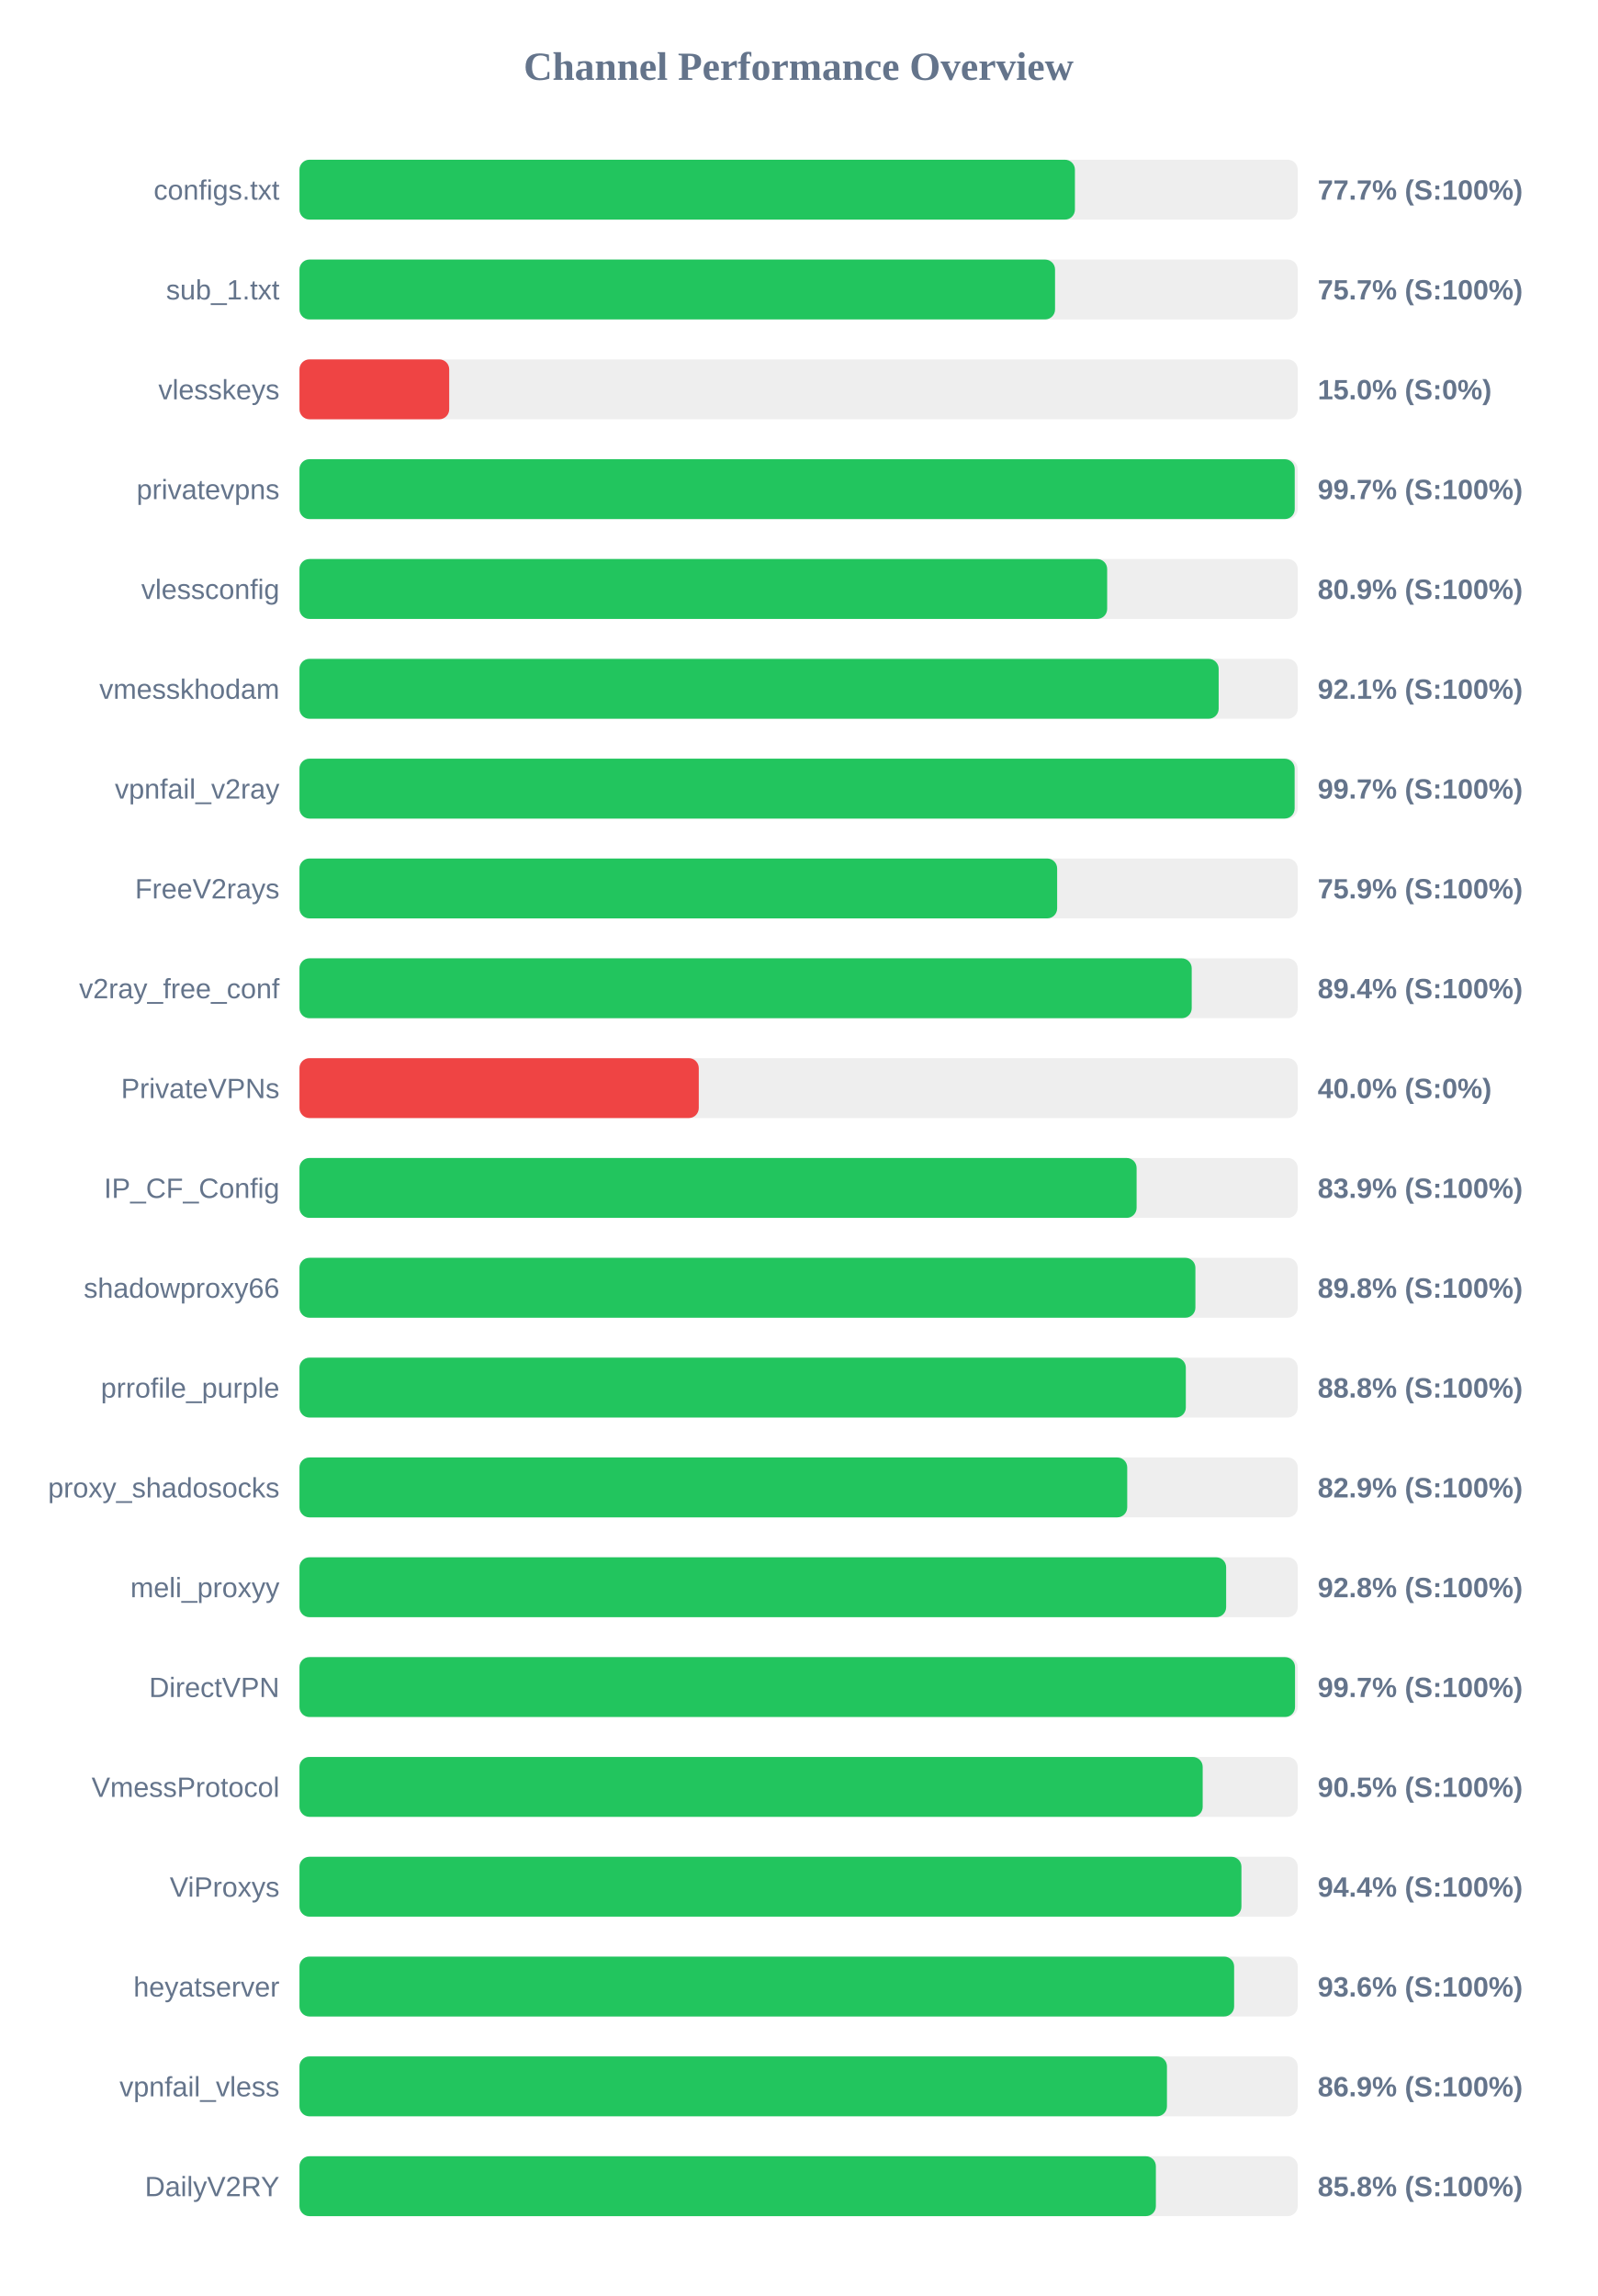
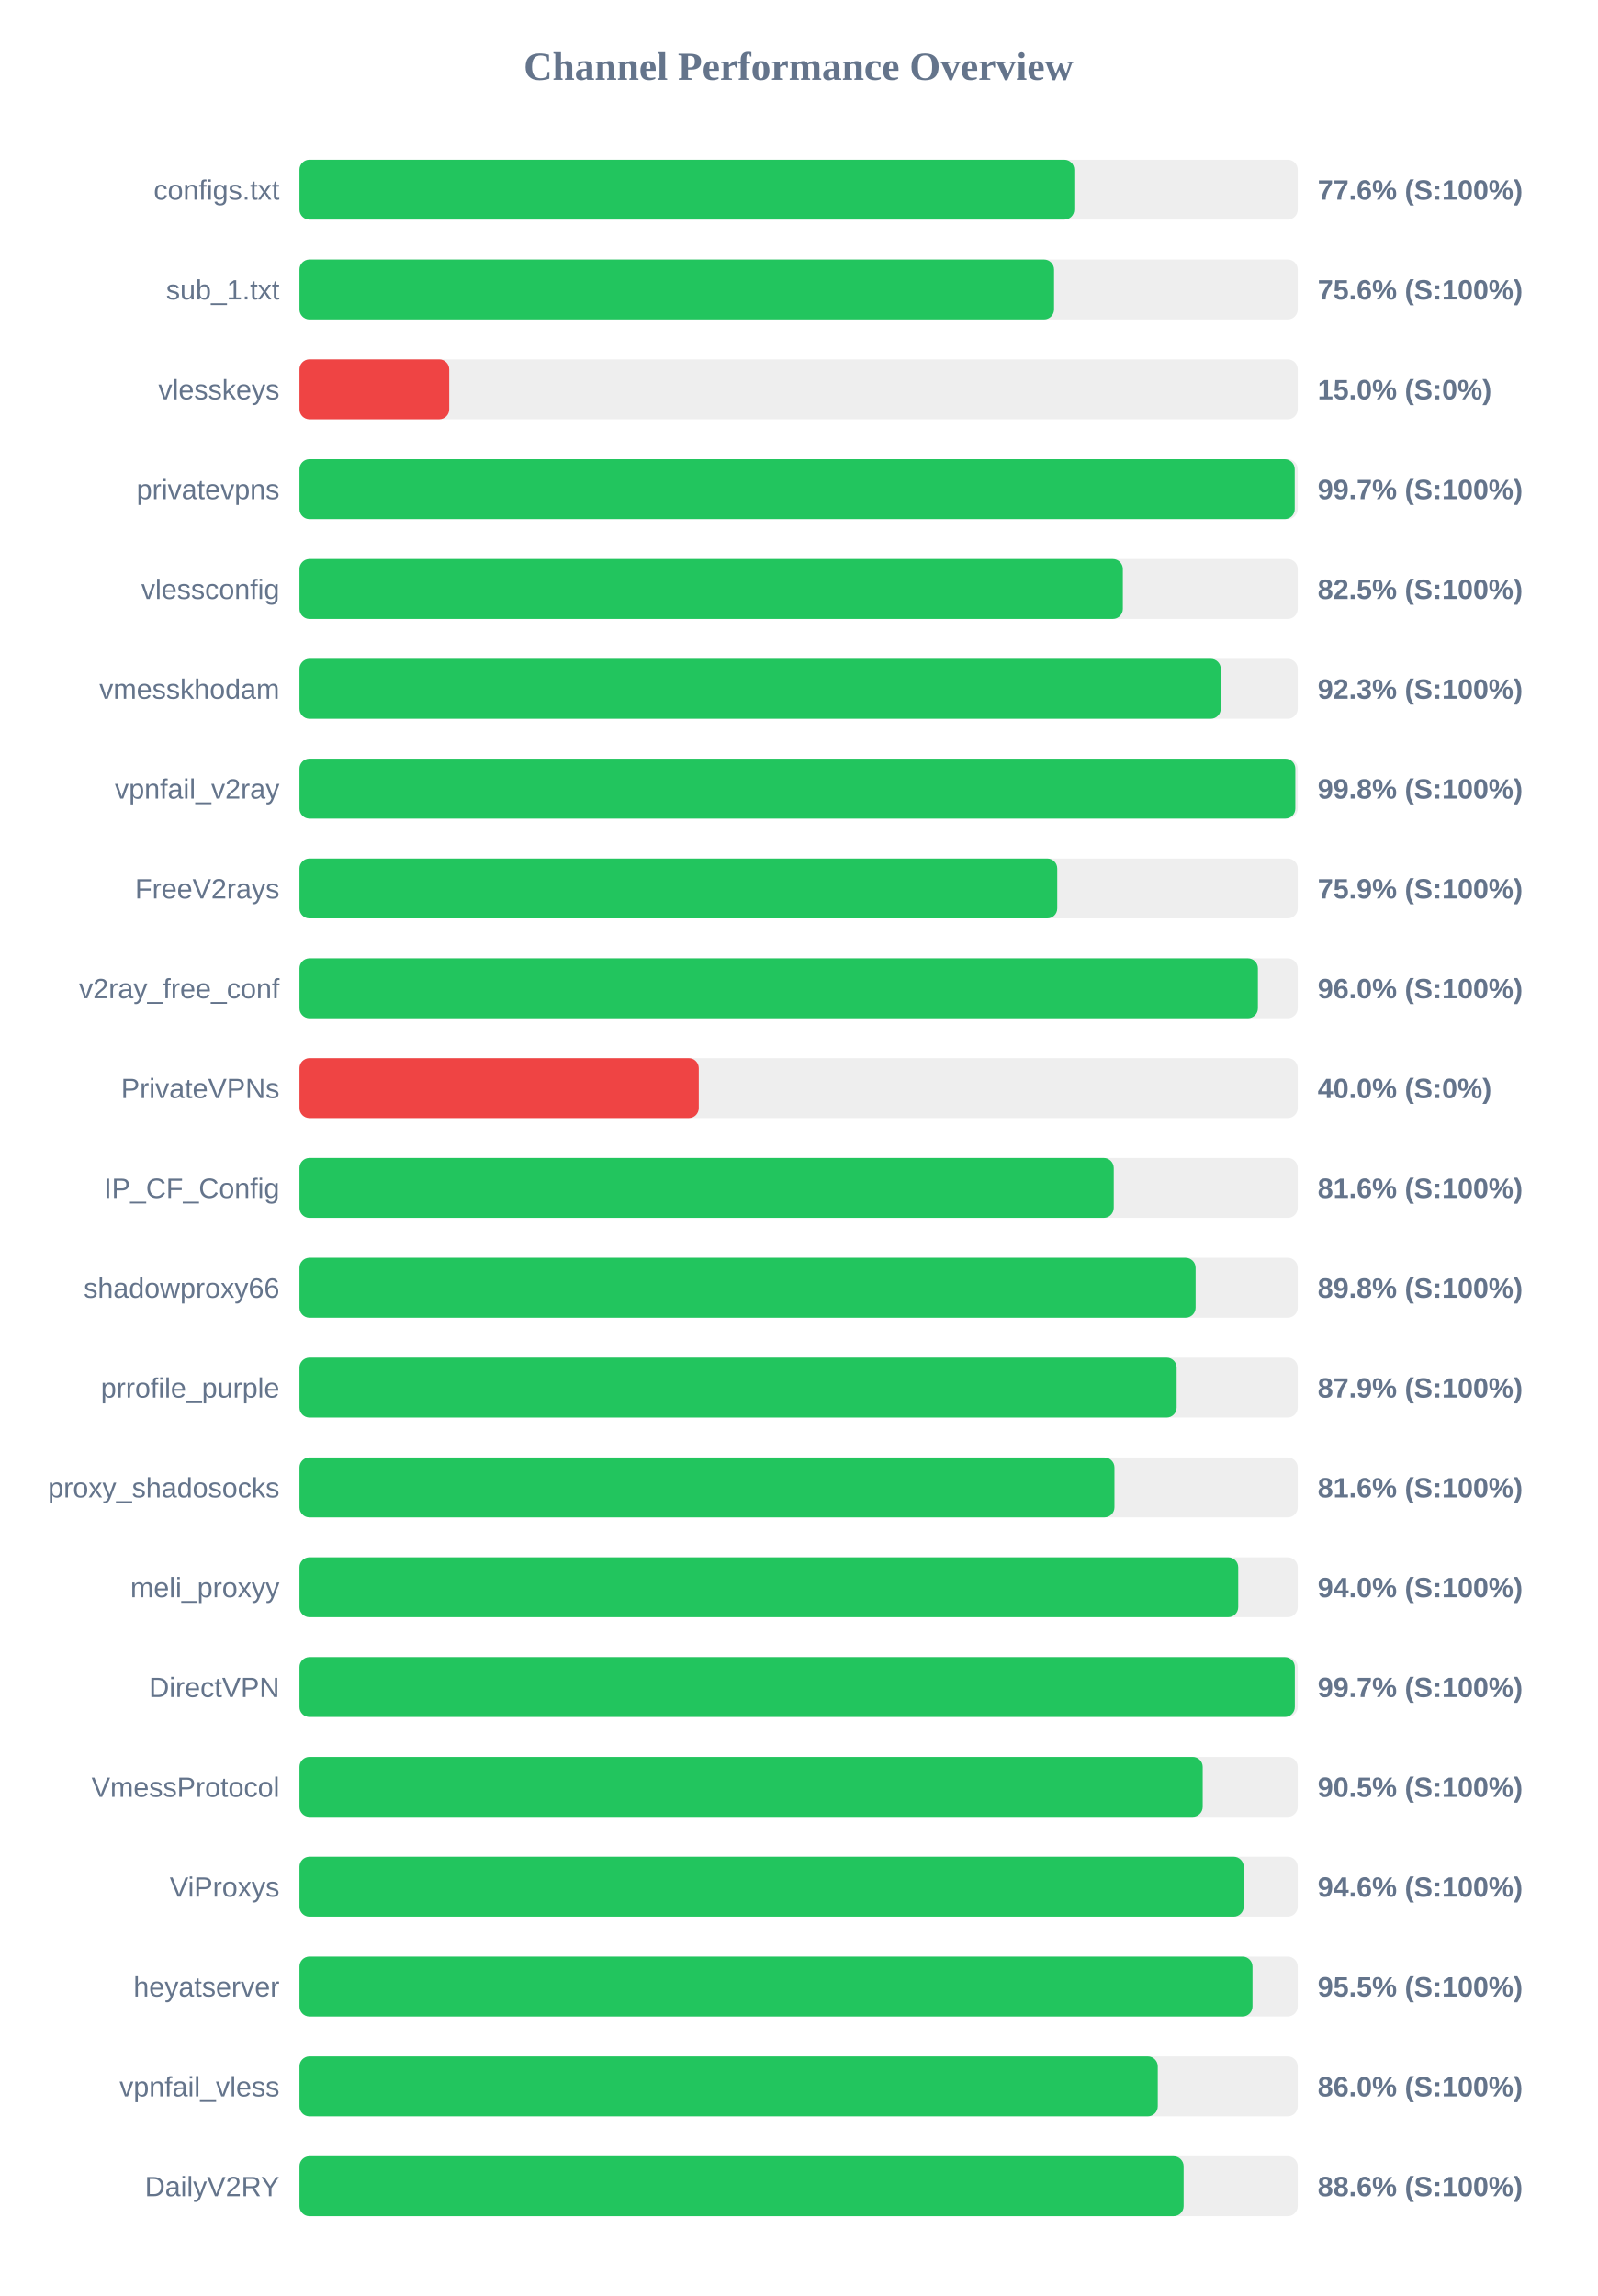
<svg xmlns="http://www.w3.org/2000/svg" width="800" height="1150" version="1.1">
  <style>
        .row { font: 14px Arial; fill: #64748b; }
        .score { font: bold 14px Arial; fill: #64748b; }
    </style>
  <text x="400" y="40" text-anchor="middle" font-size="20px" font-weight="bold" fill="#64748b">Channel Performance Overview</text>
  <rect x="150" y="80" width="500" height="30" fill="#eee" rx="5" />
-   <rect x="150" y="80" width="388.4" height="30" fill="#22c55e" rx="5" />
+   <rect x="150" y="80" width="388.1" height="30" fill="#22c55e" rx="5" />
  <text x="140" y="100" text-anchor="end" class="row">configs.txt</text>
-   <text x="660" y="100" text-anchor="start" class="score">77.7% (S:100%)</text>
+   <text x="660" y="100" text-anchor="start" class="score">77.6% (S:100%)</text>
  <rect x="150" y="130" width="500" height="30" fill="#eee" rx="5" />
-   <rect x="150" y="130" width="378.45" height="30" fill="#22c55e" rx="5" />
+   <rect x="150" y="130" width="377.95" height="30" fill="#22c55e" rx="5" />
  <text x="140" y="150" text-anchor="end" class="row">sub_1.txt</text>
-   <text x="660" y="150" text-anchor="start" class="score">75.7% (S:100%)</text>
+   <text x="660" y="150" text-anchor="start" class="score">75.6% (S:100%)</text>
  <rect x="150" y="180" width="500" height="30" fill="#eee" rx="5" />
  <rect x="150" y="180" width="75.0" height="30" fill="#ef4444" rx="5" />
  <text x="140" y="200" text-anchor="end" class="row">vlesskeys</text>
  <text x="660" y="200" text-anchor="start" class="score">15.0% (S:0%)</text>
  <rect x="150" y="230" width="500" height="30" fill="#eee" rx="5" />
  <rect x="150" y="230" width="498.5" height="30" fill="#22c55e" rx="5" />
  <text x="140" y="250" text-anchor="end" class="row">privatevpns</text>
  <text x="660" y="250" text-anchor="start" class="score">99.7% (S:100%)</text>
  <rect x="150" y="280" width="500" height="30" fill="#eee" rx="5" />
-   <rect x="150" y="280" width="404.55" height="30" fill="#22c55e" rx="5" />
+   <rect x="150" y="280" width="412.4" height="30" fill="#22c55e" rx="5" />
  <text x="140" y="300" text-anchor="end" class="row">vlessconfig</text>
-   <text x="660" y="300" text-anchor="start" class="score">80.9% (S:100%)</text>
+   <text x="660" y="300" text-anchor="start" class="score">82.5% (S:100%)</text>
  <rect x="150" y="330" width="500" height="30" fill="#eee" rx="5" />
-   <rect x="150" y="330" width="460.4" height="30" fill="#22c55e" rx="5" />
+   <rect x="150" y="330" width="461.45" height="30" fill="#22c55e" rx="5" />
  <text x="140" y="350" text-anchor="end" class="row">vmesskhodam</text>
-   <text x="660" y="350" text-anchor="start" class="score">92.1% (S:100%)</text>
+   <text x="660" y="350" text-anchor="start" class="score">92.3% (S:100%)</text>
  <rect x="150" y="380" width="500" height="30" fill="#eee" rx="5" />
-   <rect x="150" y="380" width="498.45" height="30" fill="#22c55e" rx="5" />
+   <rect x="150" y="380" width="498.8" height="30" fill="#22c55e" rx="5" />
  <text x="140" y="400" text-anchor="end" class="row">vpnfail_v2ray</text>
-   <text x="660" y="400" text-anchor="start" class="score">99.7% (S:100%)</text>
+   <text x="660" y="400" text-anchor="start" class="score">99.8% (S:100%)</text>
  <rect x="150" y="430" width="500" height="30" fill="#eee" rx="5" />
-   <rect x="150" y="430" width="379.5" height="30" fill="#22c55e" rx="5" />
+   <rect x="150" y="430" width="379.55" height="30" fill="#22c55e" rx="5" />
  <text x="140" y="450" text-anchor="end" class="row">FreeV2rays</text>
  <text x="660" y="450" text-anchor="start" class="score">75.9% (S:100%)</text>
  <rect x="150" y="480" width="500" height="30" fill="#eee" rx="5" />
-   <rect x="150" y="480" width="446.9" height="30" fill="#22c55e" rx="5" />
+   <rect x="150" y="480" width="480.05" height="30" fill="#22c55e" rx="5" />
  <text x="140" y="500" text-anchor="end" class="row">v2ray_free_conf</text>
-   <text x="660" y="500" text-anchor="start" class="score">89.4% (S:100%)</text>
+   <text x="660" y="500" text-anchor="start" class="score">96.0% (S:100%)</text>
  <rect x="150" y="530" width="500" height="30" fill="#eee" rx="5" />
  <rect x="150" y="530" width="200.0" height="30" fill="#ef4444" rx="5" />
  <text x="140" y="550" text-anchor="end" class="row">PrivateVPNs</text>
  <text x="660" y="550" text-anchor="start" class="score">40.0% (S:0%)</text>
  <rect x="150" y="580" width="500" height="30" fill="#eee" rx="5" />
-   <rect x="150" y="580" width="419.3" height="30" fill="#22c55e" rx="5" />
+   <rect x="150" y="580" width="407.85" height="30" fill="#22c55e" rx="5" />
  <text x="140" y="600" text-anchor="end" class="row">IP_CF_Config</text>
-   <text x="660" y="600" text-anchor="start" class="score">83.9% (S:100%)</text>
+   <text x="660" y="600" text-anchor="start" class="score">81.6% (S:100%)</text>
  <rect x="150" y="630" width="500" height="30" fill="#eee" rx="5" />
-   <rect x="150" y="630" width="448.75" height="30" fill="#22c55e" rx="5" />
+   <rect x="150" y="630" width="448.85" height="30" fill="#22c55e" rx="5" />
  <text x="140" y="650" text-anchor="end" class="row">shadowproxy66</text>
  <text x="660" y="650" text-anchor="start" class="score">89.8% (S:100%)</text>
  <rect x="150" y="680" width="500" height="30" fill="#eee" rx="5" />
-   <rect x="150" y="680" width="443.95" height="30" fill="#22c55e" rx="5" />
+   <rect x="150" y="680" width="439.35" height="30" fill="#22c55e" rx="5" />
  <text x="140" y="700" text-anchor="end" class="row">prrofile_purple</text>
-   <text x="660" y="700" text-anchor="start" class="score">88.8% (S:100%)</text>
+   <text x="660" y="700" text-anchor="start" class="score">87.9% (S:100%)</text>
  <rect x="150" y="730" width="500" height="30" fill="#eee" rx="5" />
-   <rect x="150" y="730" width="414.6" height="30" fill="#22c55e" rx="5" />
+   <rect x="150" y="730" width="408.2" height="30" fill="#22c55e" rx="5" />
  <text x="140" y="750" text-anchor="end" class="row">proxy_shadosocks</text>
-   <text x="660" y="750" text-anchor="start" class="score">82.9% (S:100%)</text>
+   <text x="660" y="750" text-anchor="start" class="score">81.6% (S:100%)</text>
  <rect x="150" y="780" width="500" height="30" fill="#eee" rx="5" />
-   <rect x="150" y="780" width="464.15" height="30" fill="#22c55e" rx="5" />
+   <rect x="150" y="780" width="470.2" height="30" fill="#22c55e" rx="5" />
  <text x="140" y="800" text-anchor="end" class="row">meli_proxyy</text>
-   <text x="660" y="800" text-anchor="start" class="score">92.8% (S:100%)</text>
+   <text x="660" y="800" text-anchor="start" class="score">94.0% (S:100%)</text>
  <rect x="150" y="830" width="500" height="30" fill="#eee" rx="5" />
-   <rect x="150" y="830" width="498.65" height="30" fill="#22c55e" rx="5" />
+   <rect x="150" y="830" width="498.55" height="30" fill="#22c55e" rx="5" />
  <text x="140" y="850" text-anchor="end" class="row">DirectVPN</text>
  <text x="660" y="850" text-anchor="start" class="score">99.7% (S:100%)</text>
  <rect x="150" y="880" width="500" height="30" fill="#eee" rx="5" />
  <rect x="150" y="880" width="452.4" height="30" fill="#22c55e" rx="5" />
  <text x="140" y="900" text-anchor="end" class="row">VmessProtocol</text>
  <text x="660" y="900" text-anchor="start" class="score">90.5% (S:100%)</text>
  <rect x="150" y="930" width="500" height="30" fill="#eee" rx="5" />
-   <rect x="150" y="930" width="471.8" height="30" fill="#22c55e" rx="5" />
+   <rect x="150" y="930" width="472.95" height="30" fill="#22c55e" rx="5" />
  <text x="140" y="950" text-anchor="end" class="row">ViProxys</text>
-   <text x="660" y="950" text-anchor="start" class="score">94.4% (S:100%)</text>
+   <text x="660" y="950" text-anchor="start" class="score">94.6% (S:100%)</text>
  <rect x="150" y="980" width="500" height="30" fill="#eee" rx="5" />
-   <rect x="150" y="980" width="468.15" height="30" fill="#22c55e" rx="5" />
+   <rect x="150" y="980" width="477.35" height="30" fill="#22c55e" rx="5" />
  <text x="140" y="1000" text-anchor="end" class="row">heyatserver</text>
-   <text x="660" y="1000" text-anchor="start" class="score">93.6% (S:100%)</text>
+   <text x="660" y="1000" text-anchor="start" class="score">95.5% (S:100%)</text>
  <rect x="150" y="1030" width="500" height="30" fill="#eee" rx="5" />
-   <rect x="150" y="1030" width="434.5" height="30" fill="#22c55e" rx="5" />
+   <rect x="150" y="1030" width="429.9" height="30" fill="#22c55e" rx="5" />
  <text x="140" y="1050" text-anchor="end" class="row">vpnfail_vless</text>
-   <text x="660" y="1050" text-anchor="start" class="score">86.9% (S:100%)</text>
+   <text x="660" y="1050" text-anchor="start" class="score">86.0% (S:100%)</text>
  <rect x="150" y="1080" width="500" height="30" fill="#eee" rx="5" />
-   <rect x="150" y="1080" width="428.95" height="30" fill="#22c55e" rx="5" />
+   <rect x="150" y="1080" width="442.85" height="30" fill="#22c55e" rx="5" />
  <text x="140" y="1100" text-anchor="end" class="row">DailyV2RY</text>
-   <text x="660" y="1100" text-anchor="start" class="score">85.8% (S:100%)</text>
+   <text x="660" y="1100" text-anchor="start" class="score">88.6% (S:100%)</text>
</svg>
